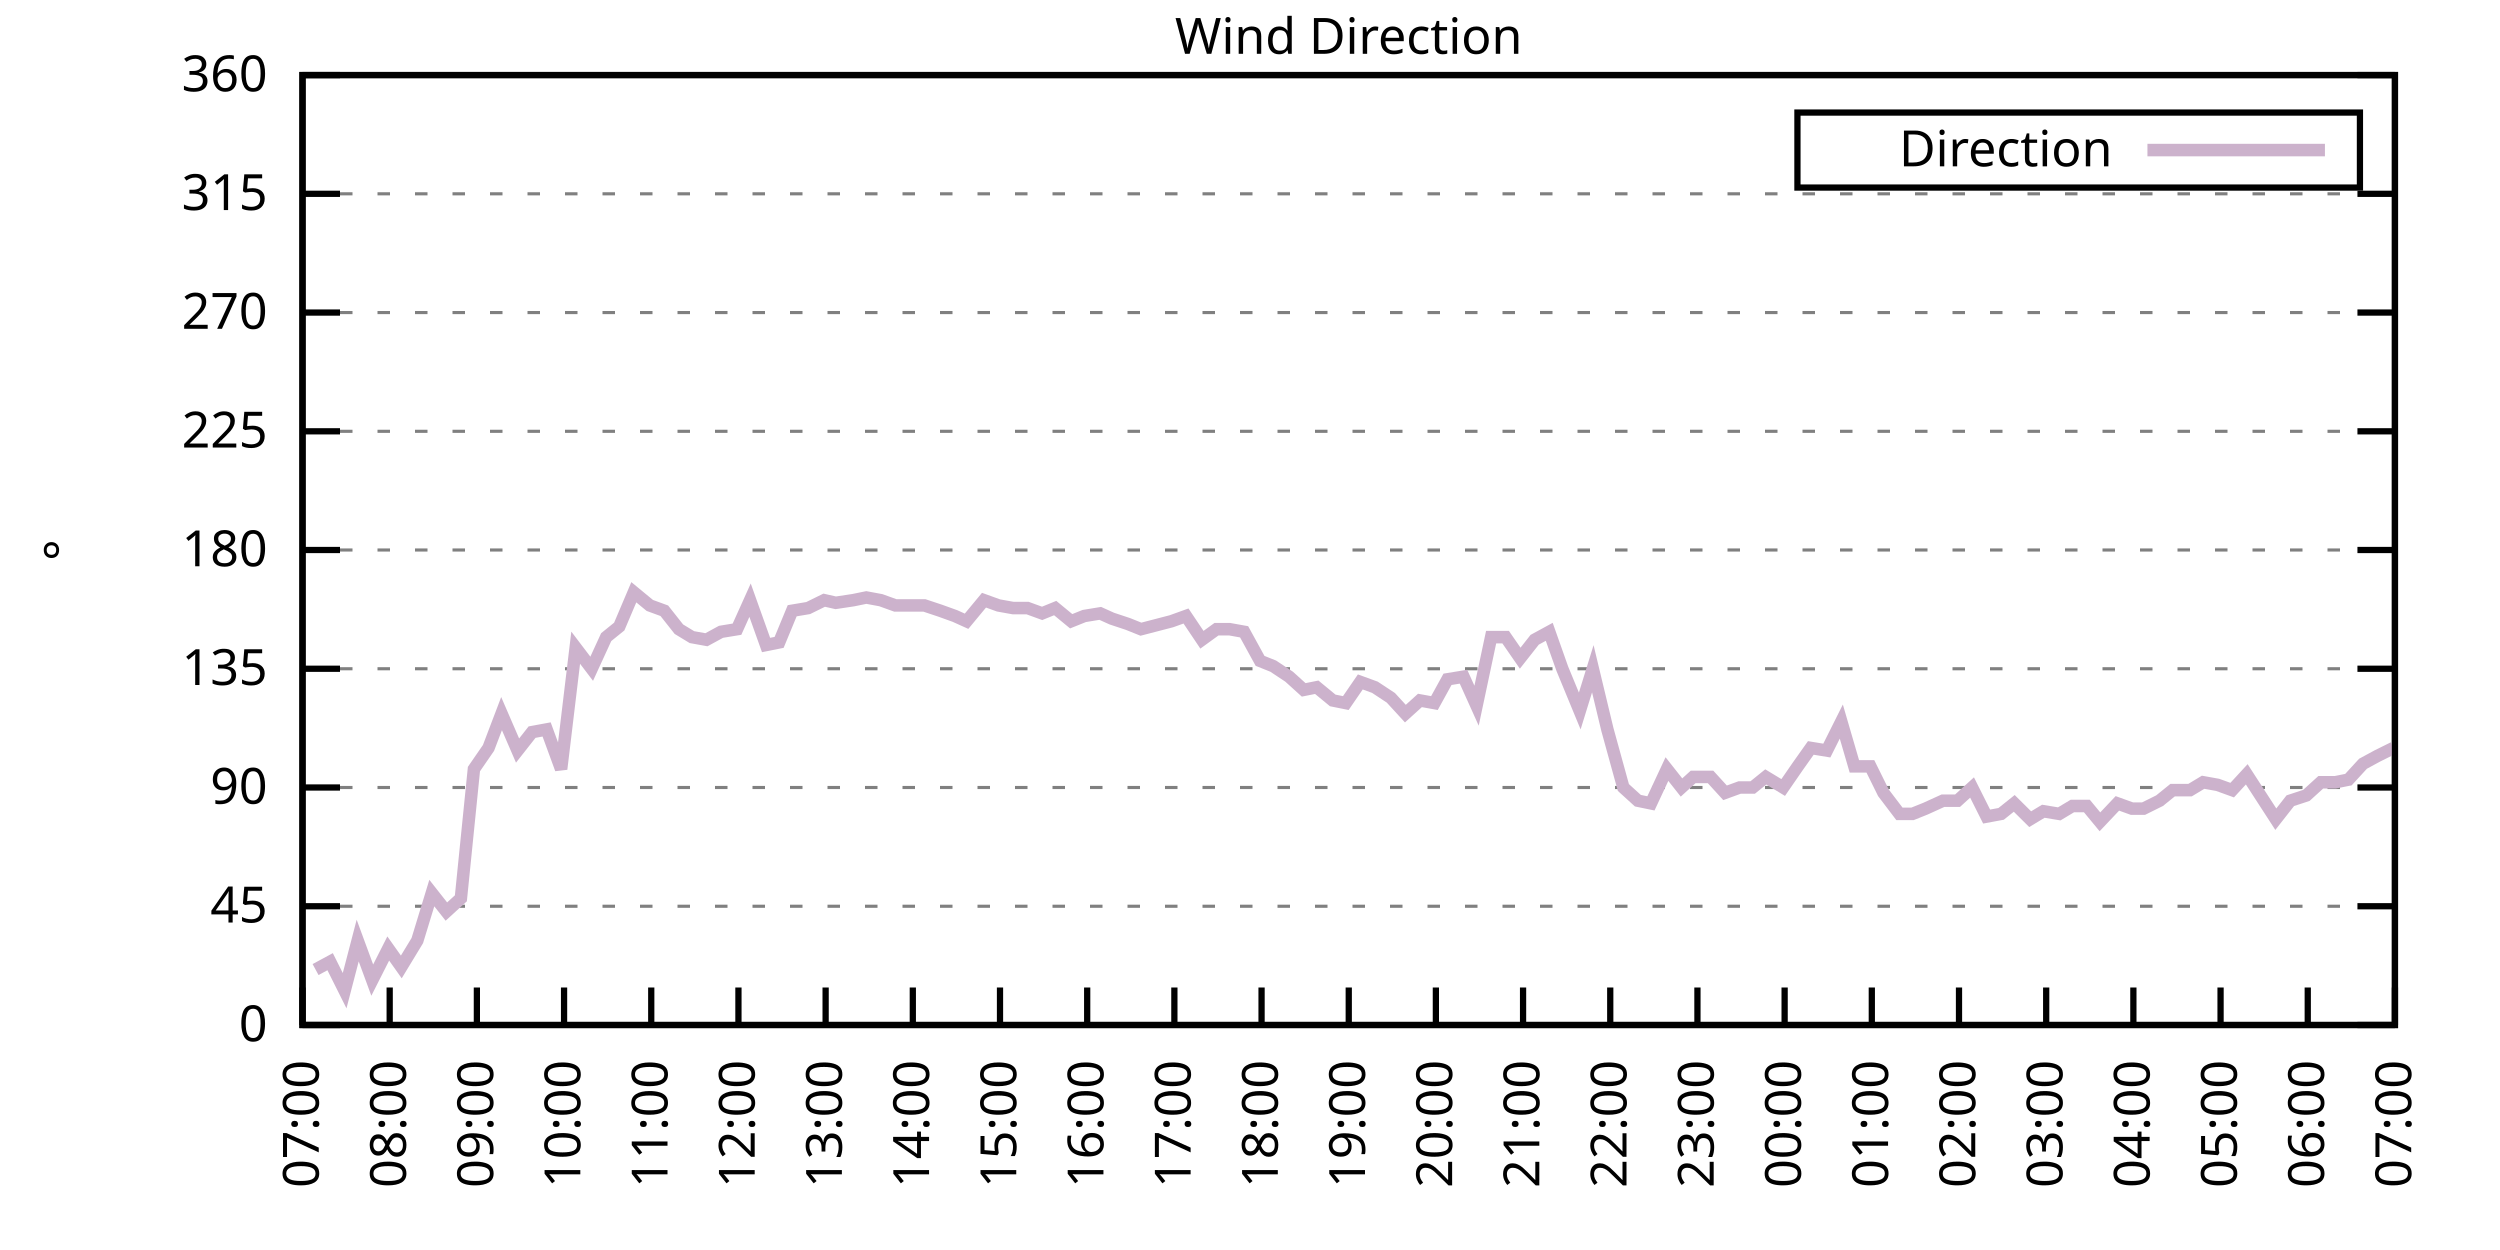
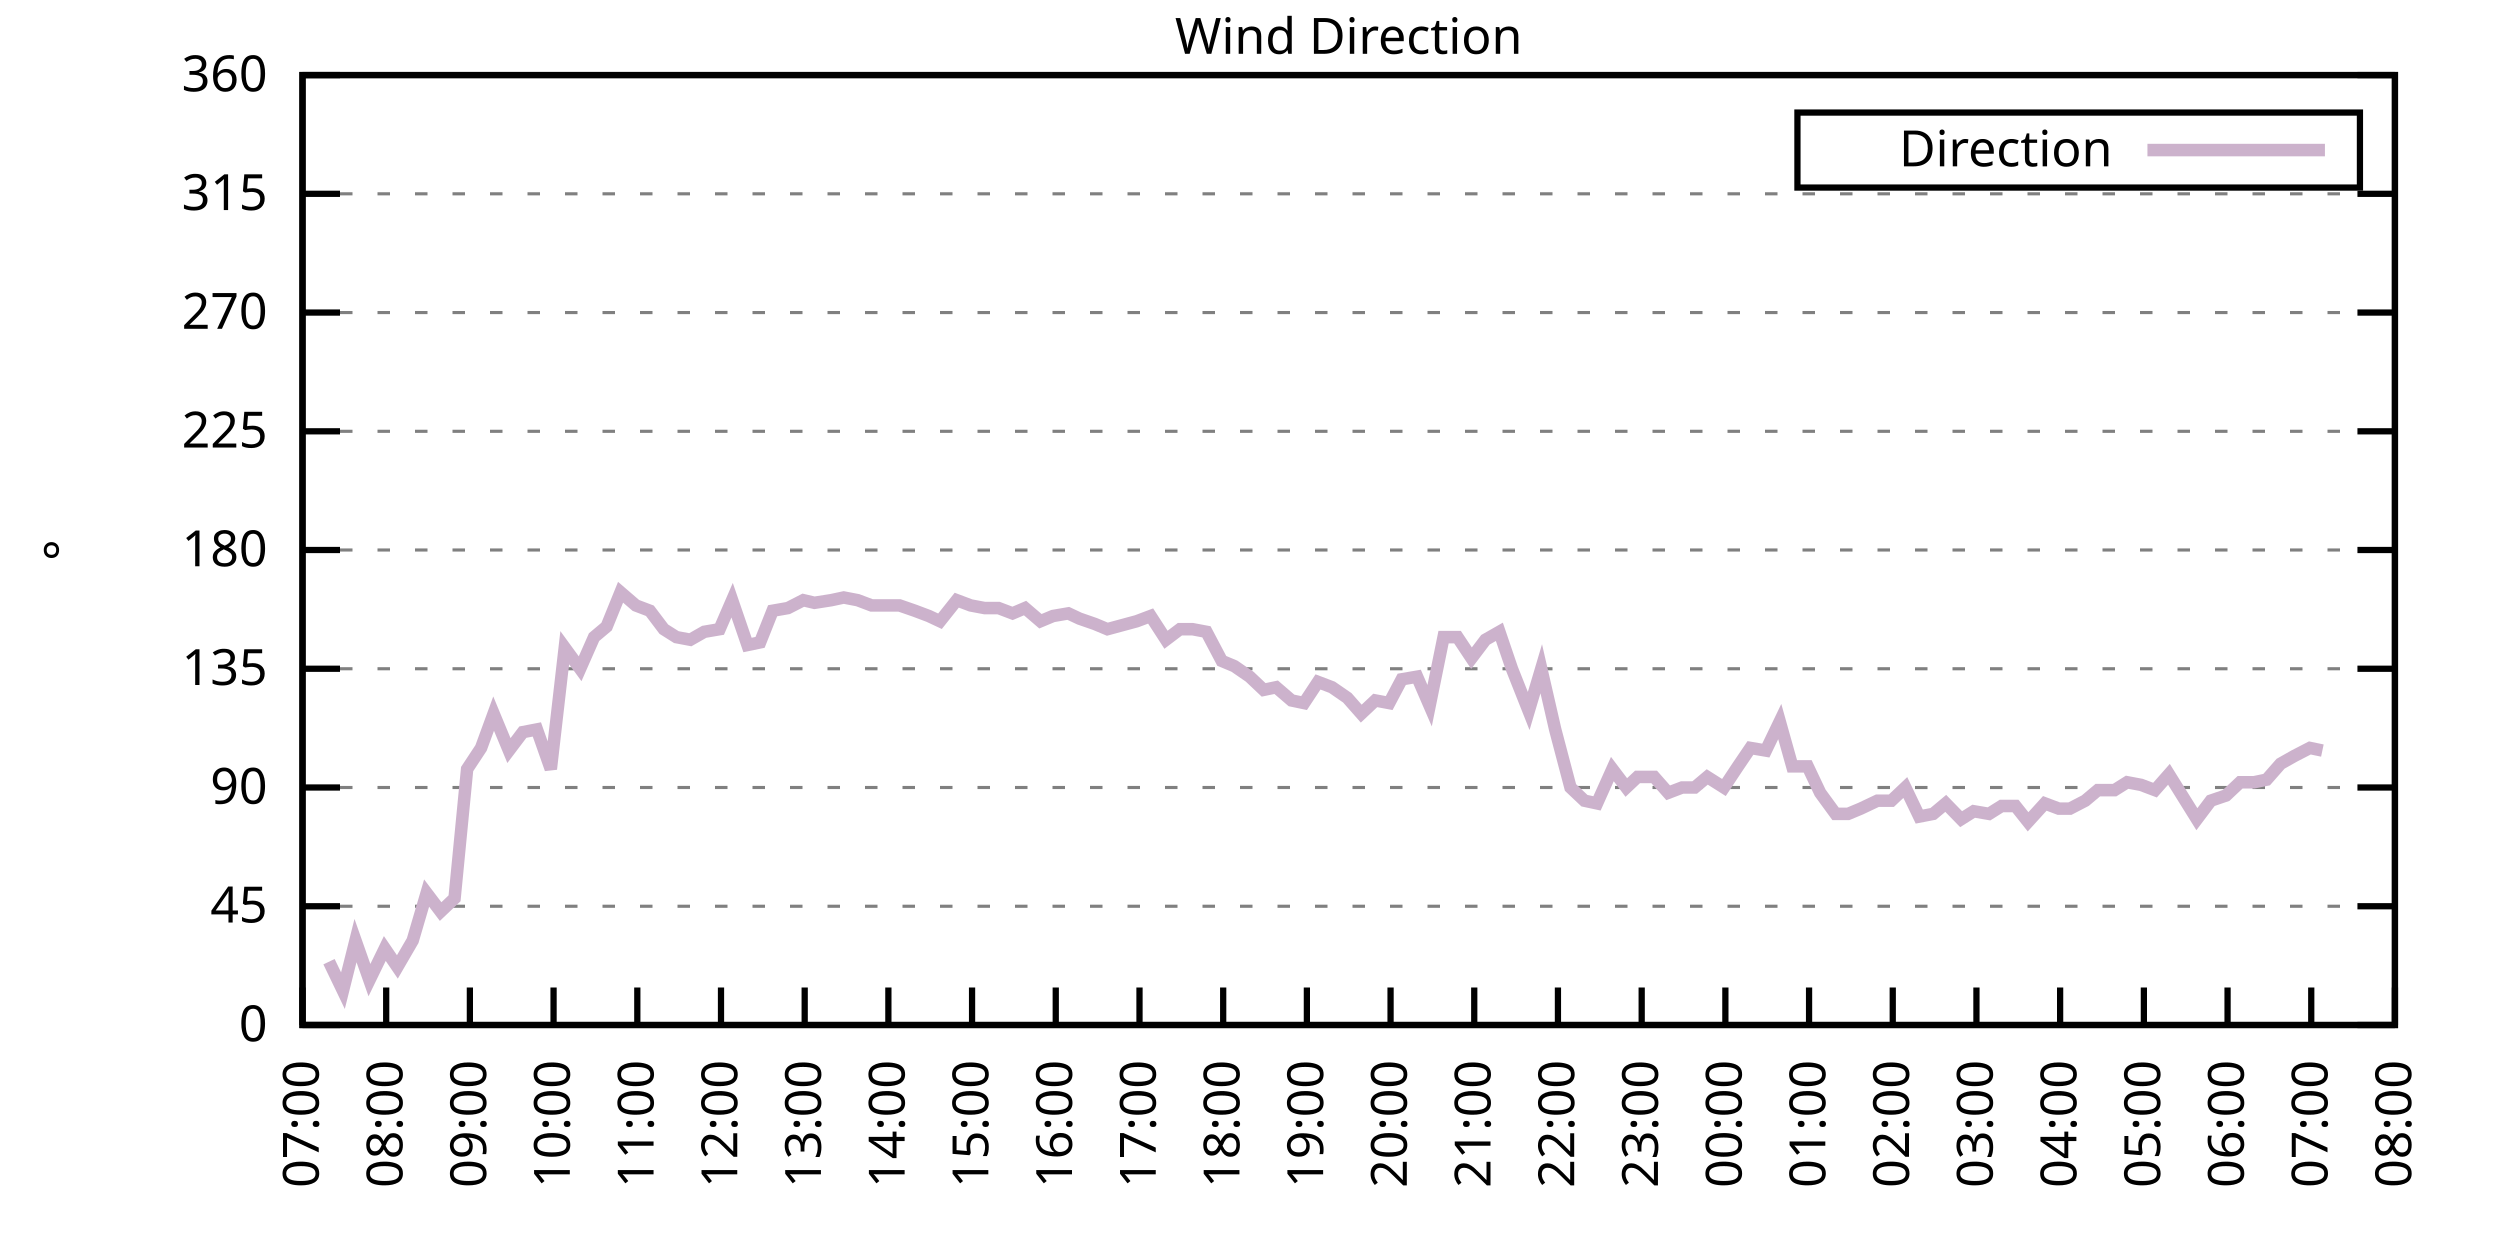
<svg xmlns="http://www.w3.org/2000/svg" xmlns:xlink="http://www.w3.org/1999/xlink" width="400" height="200" viewBox="0 0 400 200">
  <g id="gnuplot_canvas">
    <rect x="0" y="0" width="400" height="200" fill="none" />
    <defs>
      <circle id="gpDot" r="0.5" stroke-width="0.5" stroke="currentColor" />
      <path id="gpPt0" stroke-width="0.333" stroke="currentColor" d="M-1,0 h2 M0,-1 v2" />
      <path id="gpPt1" stroke-width="0.333" stroke="currentColor" d="M-1,-1 L1,1 M1,-1 L-1,1" />
      <path id="gpPt2" stroke-width="0.333" stroke="currentColor" d="M-1,0 L1,0 M0,-1 L0,1 M-1,-1 L1,1 M-1,1 L1,-1" />
      <rect id="gpPt3" stroke-width="0.333" stroke="currentColor" x="-1" y="-1" width="2" height="2" />
      <rect id="gpPt4" stroke-width="0.333" stroke="currentColor" fill="currentColor" x="-1" y="-1" width="2" height="2" />
      <circle id="gpPt5" stroke-width="0.333" stroke="currentColor" cx="0" cy="0" r="1" />
      <use xlink:href="#gpPt5" id="gpPt6" fill="currentColor" stroke="none" />
      <path id="gpPt7" stroke-width="0.333" stroke="currentColor" d="M0,-1.33 L-1.33,0.67 L1.33,0.67 z" />
      <use xlink:href="#gpPt7" id="gpPt8" fill="currentColor" stroke="none" />
      <use xlink:href="#gpPt7" id="gpPt9" stroke="currentColor" transform="rotate(180)" />
      <use xlink:href="#gpPt9" id="gpPt10" fill="currentColor" stroke="none" />
      <use xlink:href="#gpPt3" id="gpPt11" stroke="currentColor" transform="rotate(45)" />
      <use xlink:href="#gpPt11" id="gpPt12" fill="currentColor" stroke="none" />
      <path id="gpPt13" stroke-width="0.333" stroke="currentColor" d="M0,1.330 L1.265,0.411 L0.782,-1.067 L-0.782,-1.076 L-1.265,0.411 z" />
      <use xlink:href="#gpPt13" id="gpPt14" fill="currentColor" stroke="none" />
      <filter id="textbox" filterUnits="objectBoundingBox" x="0" y="0" height="1" width="1">
        <feFlood flood-color="white" flood-opacity="1" result="bgnd" />
        <feComposite in="SourceGraphic" in2="bgnd" operator="atop" />
      </filter>
      <filter id="greybox" filterUnits="objectBoundingBox" x="0" y="0" height="1" width="1">
        <feFlood flood-color="lightgrey" flood-opacity="1" result="grey" />
        <feComposite in="SourceGraphic" in2="grey" operator="atop" />
      </filter>
    </defs>
    <g fill="none" color="white" stroke="currentColor" stroke-width="1.00" stroke-linecap="butt" stroke-linejoin="miter">
</g>
    <g fill="none" color="black" stroke="currentColor" stroke-width="1.00" stroke-linecap="butt" stroke-linejoin="miter">
      <g stroke="none" shape-rendering="crispEdges">
        <polygon fill="rgb(255, 255, 255)" points="48.40,164.00 383.18,164.00 383.18,12.02 48.40,12.02 " />
      </g>
    </g>
    <g fill="none" color="black" stroke="currentColor" stroke-width="1.00" stroke-linecap="butt" stroke-linejoin="miter">
</g>
    <g fill="none" color="black" stroke="black" stroke-width="0.50" stroke-linecap="butt" stroke-linejoin="miter">
</g>
    <g fill="none" color="gray" stroke="currentColor" stroke-width="0.50" stroke-linecap="butt" stroke-linejoin="miter">
      <path stroke="gray" stroke-dasharray="2,4" class="gridline" d="M48.40,164.00 L383.19,164.00  " />
    </g>
    <g fill="none" color="gray" stroke="gray" stroke-width="1.00" stroke-linecap="butt" stroke-linejoin="miter">
</g>
    <g fill="none" color="black" stroke="currentColor" stroke-width="1.00" stroke-linecap="butt" stroke-linejoin="miter">
      <path stroke="black" d="M48.40,164.00 L54.40,164.00 M383.19,164.00 L377.19,164.00  " />
      <g transform="translate(42.80,166.60)" stroke="none" fill="black" font-family="Sans" font-size="8.00" text-anchor="end">
        <text>
          <tspan font-family="Sans"> 0</tspan>
        </text>
      </g>
    </g>
    <g fill="none" color="black" stroke="currentColor" stroke-width="1.00" stroke-linecap="butt" stroke-linejoin="miter">
</g>
    <g fill="none" color="black" stroke="black" stroke-width="0.50" stroke-linecap="butt" stroke-linejoin="miter">
</g>
    <g fill="none" color="gray" stroke="currentColor" stroke-width="0.50" stroke-linecap="butt" stroke-linejoin="miter">
      <path stroke="gray" stroke-dasharray="2,4" class="gridline" d="M48.40,145.00 L383.19,145.00  " />
    </g>
    <g fill="none" color="gray" stroke="gray" stroke-width="1.00" stroke-linecap="butt" stroke-linejoin="miter">
</g>
    <g fill="none" color="black" stroke="currentColor" stroke-width="1.00" stroke-linecap="butt" stroke-linejoin="miter">
      <path stroke="black" d="M48.40,145.00 L54.40,145.00 M383.19,145.00 L377.19,145.00  " />
      <g transform="translate(42.80,147.60)" stroke="none" fill="black" font-family="Sans" font-size="8.00" text-anchor="end">
        <text>
          <tspan font-family="Sans"> 45</tspan>
        </text>
      </g>
    </g>
    <g fill="none" color="black" stroke="currentColor" stroke-width="1.00" stroke-linecap="butt" stroke-linejoin="miter">
</g>
    <g fill="none" color="black" stroke="black" stroke-width="0.50" stroke-linecap="butt" stroke-linejoin="miter">
</g>
    <g fill="none" color="gray" stroke="currentColor" stroke-width="0.50" stroke-linecap="butt" stroke-linejoin="miter">
      <path stroke="gray" stroke-dasharray="2,4" class="gridline" d="M48.40,126.00 L383.19,126.00  " />
    </g>
    <g fill="none" color="gray" stroke="gray" stroke-width="1.00" stroke-linecap="butt" stroke-linejoin="miter">
</g>
    <g fill="none" color="black" stroke="currentColor" stroke-width="1.00" stroke-linecap="butt" stroke-linejoin="miter">
      <path stroke="black" d="M48.40,126.00 L54.40,126.00 M383.19,126.00 L377.19,126.00  " />
      <g transform="translate(42.80,128.60)" stroke="none" fill="black" font-family="Sans" font-size="8.00" text-anchor="end">
        <text>
          <tspan font-family="Sans"> 90</tspan>
        </text>
      </g>
    </g>
    <g fill="none" color="black" stroke="currentColor" stroke-width="1.00" stroke-linecap="butt" stroke-linejoin="miter">
</g>
    <g fill="none" color="black" stroke="black" stroke-width="0.50" stroke-linecap="butt" stroke-linejoin="miter">
</g>
    <g fill="none" color="gray" stroke="currentColor" stroke-width="0.50" stroke-linecap="butt" stroke-linejoin="miter">
      <path stroke="gray" stroke-dasharray="2,4" class="gridline" d="M48.40,107.00 L383.19,107.00  " />
    </g>
    <g fill="none" color="gray" stroke="gray" stroke-width="1.00" stroke-linecap="butt" stroke-linejoin="miter">
</g>
    <g fill="none" color="black" stroke="currentColor" stroke-width="1.00" stroke-linecap="butt" stroke-linejoin="miter">
      <path stroke="black" d="M48.40,107.00 L54.40,107.00 M383.19,107.00 L377.19,107.00  " />
      <g transform="translate(42.80,109.60)" stroke="none" fill="black" font-family="Sans" font-size="8.00" text-anchor="end">
        <text>
          <tspan font-family="Sans"> 135</tspan>
        </text>
      </g>
    </g>
    <g fill="none" color="black" stroke="currentColor" stroke-width="1.00" stroke-linecap="butt" stroke-linejoin="miter">
</g>
    <g fill="none" color="black" stroke="black" stroke-width="0.50" stroke-linecap="butt" stroke-linejoin="miter">
</g>
    <g fill="none" color="gray" stroke="currentColor" stroke-width="0.50" stroke-linecap="butt" stroke-linejoin="miter">
      <path stroke="gray" stroke-dasharray="2,4" class="gridline" d="M48.40,88.00 L383.19,88.00  " />
    </g>
    <g fill="none" color="gray" stroke="gray" stroke-width="1.00" stroke-linecap="butt" stroke-linejoin="miter">
</g>
    <g fill="none" color="black" stroke="currentColor" stroke-width="1.00" stroke-linecap="butt" stroke-linejoin="miter">
      <path stroke="black" d="M48.40,88.00 L54.40,88.00 M383.19,88.00 L377.19,88.00  " />
      <g transform="translate(42.80,90.60)" stroke="none" fill="black" font-family="Sans" font-size="8.00" text-anchor="end">
        <text>
          <tspan font-family="Sans"> 180</tspan>
        </text>
      </g>
    </g>
    <g fill="none" color="black" stroke="currentColor" stroke-width="1.00" stroke-linecap="butt" stroke-linejoin="miter">
</g>
    <g fill="none" color="black" stroke="black" stroke-width="0.50" stroke-linecap="butt" stroke-linejoin="miter">
</g>
    <g fill="none" color="gray" stroke="currentColor" stroke-width="0.50" stroke-linecap="butt" stroke-linejoin="miter">
      <path stroke="gray" stroke-dasharray="2,4" class="gridline" d="M48.40,69.01 L383.19,69.01  " />
    </g>
    <g fill="none" color="gray" stroke="gray" stroke-width="1.00" stroke-linecap="butt" stroke-linejoin="miter">
</g>
    <g fill="none" color="black" stroke="currentColor" stroke-width="1.00" stroke-linecap="butt" stroke-linejoin="miter">
      <path stroke="black" d="M48.40,69.01 L54.40,69.01 M383.19,69.01 L377.19,69.01  " />
      <g transform="translate(42.80,71.61)" stroke="none" fill="black" font-family="Sans" font-size="8.00" text-anchor="end">
        <text>
          <tspan font-family="Sans"> 225</tspan>
        </text>
      </g>
    </g>
    <g fill="none" color="black" stroke="currentColor" stroke-width="1.00" stroke-linecap="butt" stroke-linejoin="miter">
</g>
    <g fill="none" color="black" stroke="black" stroke-width="0.50" stroke-linecap="butt" stroke-linejoin="miter">
</g>
    <g fill="none" color="gray" stroke="currentColor" stroke-width="0.50" stroke-linecap="butt" stroke-linejoin="miter">
      <path stroke="gray" stroke-dasharray="2,4" class="gridline" d="M48.40,50.01 L383.19,50.01  " />
    </g>
    <g fill="none" color="gray" stroke="gray" stroke-width="1.00" stroke-linecap="butt" stroke-linejoin="miter">
</g>
    <g fill="none" color="black" stroke="currentColor" stroke-width="1.00" stroke-linecap="butt" stroke-linejoin="miter">
      <path stroke="black" d="M48.40,50.01 L54.40,50.01 M383.19,50.01 L377.19,50.01  " />
      <g transform="translate(42.80,52.61)" stroke="none" fill="black" font-family="Sans" font-size="8.00" text-anchor="end">
        <text>
          <tspan font-family="Sans"> 270</tspan>
        </text>
      </g>
    </g>
    <g fill="none" color="black" stroke="currentColor" stroke-width="1.00" stroke-linecap="butt" stroke-linejoin="miter">
</g>
    <g fill="none" color="black" stroke="black" stroke-width="0.50" stroke-linecap="butt" stroke-linejoin="miter">
</g>
    <g fill="none" color="gray" stroke="currentColor" stroke-width="0.50" stroke-linecap="butt" stroke-linejoin="miter">
      <path stroke="gray" stroke-dasharray="2,4" class="gridline" d="M48.40,31.01 L383.19,31.01  " />
    </g>
    <g fill="none" color="gray" stroke="gray" stroke-width="1.00" stroke-linecap="butt" stroke-linejoin="miter">
</g>
    <g fill="none" color="black" stroke="currentColor" stroke-width="1.00" stroke-linecap="butt" stroke-linejoin="miter">
      <path stroke="black" d="M48.40,31.01 L54.40,31.01 M383.19,31.01 L377.19,31.01  " />
      <g transform="translate(42.80,33.61)" stroke="none" fill="black" font-family="Sans" font-size="8.00" text-anchor="end">
        <text>
          <tspan font-family="Sans"> 315</tspan>
        </text>
      </g>
    </g>
    <g fill="none" color="black" stroke="currentColor" stroke-width="1.00" stroke-linecap="butt" stroke-linejoin="miter">
</g>
    <g fill="none" color="black" stroke="black" stroke-width="0.50" stroke-linecap="butt" stroke-linejoin="miter">
</g>
    <g fill="none" color="gray" stroke="currentColor" stroke-width="0.50" stroke-linecap="butt" stroke-linejoin="miter">
      <path stroke="gray" stroke-dasharray="2,4" class="gridline" d="M48.40,12.01 L383.19,12.01  " />
    </g>
    <g fill="none" color="gray" stroke="gray" stroke-width="1.00" stroke-linecap="butt" stroke-linejoin="miter">
</g>
    <g fill="none" color="black" stroke="currentColor" stroke-width="1.00" stroke-linecap="butt" stroke-linejoin="miter">
      <path stroke="black" d="M48.40,12.01 L54.40,12.01 M383.19,12.01 L377.19,12.01  " />
      <g transform="translate(42.80,14.61)" stroke="none" fill="black" font-family="Sans" font-size="8.00" text-anchor="end">
        <text>
          <tspan font-family="Sans"> 360</tspan>
        </text>
      </g>
    </g>
    <g fill="none" color="black" stroke="currentColor" stroke-width="1.00" stroke-linecap="butt" stroke-linejoin="miter">
      <path stroke="black" d="M48.40,164.00 L48.40,158.00  " />
      <g transform="translate(51.00,169.60) rotate(270.00)" stroke="none" fill="black" font-family="Sans" font-size="8.00" text-anchor="end">
        <text>
          <tspan font-family="Sans">07:00</tspan>
        </text>
      </g>
    </g>
    <g fill="none" color="black" stroke="currentColor" stroke-width="1.00" stroke-linecap="butt" stroke-linejoin="miter">
-       <path stroke="black" d="M62.35,164.00 L62.35,158.00  " />
-       <g transform="translate(64.95,169.60) rotate(270.00)" stroke="none" fill="black" font-family="Sans" font-size="8.00" text-anchor="end">
+       <path stroke="black" d="M61.79,164.00 L61.79,158.00  " />
+       <g transform="translate(64.39,169.60) rotate(270.00)" stroke="none" fill="black" font-family="Sans" font-size="8.00" text-anchor="end">
        <text>
          <tspan font-family="Sans">08:00</tspan>
        </text>
      </g>
    </g>
    <g fill="none" color="black" stroke="currentColor" stroke-width="1.00" stroke-linecap="butt" stroke-linejoin="miter">
-       <path stroke="black" d="M76.30,164.00 L76.30,158.00  " />
-       <g transform="translate(78.90,169.60) rotate(270.00)" stroke="none" fill="black" font-family="Sans" font-size="8.00" text-anchor="end">
+       <path stroke="black" d="M75.18,164.00 L75.18,158.00  " />
+       <g transform="translate(77.78,169.60) rotate(270.00)" stroke="none" fill="black" font-family="Sans" font-size="8.00" text-anchor="end">
        <text>
          <tspan font-family="Sans">09:00</tspan>
        </text>
      </g>
    </g>
    <g fill="none" color="black" stroke="currentColor" stroke-width="1.00" stroke-linecap="butt" stroke-linejoin="miter">
-       <path stroke="black" d="M90.25,164.00 L90.25,158.00  " />
-       <g transform="translate(92.85,169.60) rotate(270.00)" stroke="none" fill="black" font-family="Sans" font-size="8.00" text-anchor="end">
+       <path stroke="black" d="M88.57,164.00 L88.57,158.00  " />
+       <g transform="translate(91.17,169.60) rotate(270.00)" stroke="none" fill="black" font-family="Sans" font-size="8.00" text-anchor="end">
        <text>
          <tspan font-family="Sans">10:00</tspan>
        </text>
      </g>
    </g>
    <g fill="none" color="black" stroke="currentColor" stroke-width="1.00" stroke-linecap="butt" stroke-linejoin="miter">
-       <path stroke="black" d="M104.20,164.00 L104.20,158.00  " />
-       <g transform="translate(106.80,169.60) rotate(270.00)" stroke="none" fill="black" font-family="Sans" font-size="8.00" text-anchor="end">
+       <path stroke="black" d="M101.97,164.00 L101.97,158.00  " />
+       <g transform="translate(104.57,169.60) rotate(270.00)" stroke="none" fill="black" font-family="Sans" font-size="8.00" text-anchor="end">
        <text>
          <tspan font-family="Sans">11:00</tspan>
        </text>
      </g>
    </g>
    <g fill="none" color="black" stroke="currentColor" stroke-width="1.00" stroke-linecap="butt" stroke-linejoin="miter">
-       <path stroke="black" d="M118.15,164.00 L118.15,158.00  " />
-       <g transform="translate(120.75,169.60) rotate(270.00)" stroke="none" fill="black" font-family="Sans" font-size="8.00" text-anchor="end">
+       <path stroke="black" d="M115.36,164.00 L115.36,158.00  " />
+       <g transform="translate(117.96,169.60) rotate(270.00)" stroke="none" fill="black" font-family="Sans" font-size="8.00" text-anchor="end">
        <text>
          <tspan font-family="Sans">12:00</tspan>
        </text>
      </g>
    </g>
    <g fill="none" color="black" stroke="currentColor" stroke-width="1.00" stroke-linecap="butt" stroke-linejoin="miter">
-       <path stroke="black" d="M132.10,164.00 L132.10,158.00  " />
-       <g transform="translate(134.70,169.60) rotate(270.00)" stroke="none" fill="black" font-family="Sans" font-size="8.00" text-anchor="end">
+       <path stroke="black" d="M128.75,164.00 L128.75,158.00  " />
+       <g transform="translate(131.35,169.60) rotate(270.00)" stroke="none" fill="black" font-family="Sans" font-size="8.00" text-anchor="end">
        <text>
          <tspan font-family="Sans">13:00</tspan>
        </text>
      </g>
    </g>
    <g fill="none" color="black" stroke="currentColor" stroke-width="1.00" stroke-linecap="butt" stroke-linejoin="miter">
-       <path stroke="black" d="M146.05,164.00 L146.05,158.00  " />
-       <g transform="translate(148.65,169.60) rotate(270.00)" stroke="none" fill="black" font-family="Sans" font-size="8.00" text-anchor="end">
+       <path stroke="black" d="M142.14,164.00 L142.14,158.00  " />
+       <g transform="translate(144.74,169.60) rotate(270.00)" stroke="none" fill="black" font-family="Sans" font-size="8.00" text-anchor="end">
        <text>
          <tspan font-family="Sans">14:00</tspan>
        </text>
      </g>
    </g>
    <g fill="none" color="black" stroke="currentColor" stroke-width="1.00" stroke-linecap="butt" stroke-linejoin="miter">
-       <path stroke="black" d="M160.00,164.00 L160.00,158.00  " />
-       <g transform="translate(162.60,169.60) rotate(270.00)" stroke="none" fill="black" font-family="Sans" font-size="8.00" text-anchor="end">
+       <path stroke="black" d="M155.53,164.00 L155.53,158.00  " />
+       <g transform="translate(158.13,169.60) rotate(270.00)" stroke="none" fill="black" font-family="Sans" font-size="8.00" text-anchor="end">
        <text>
          <tspan font-family="Sans">15:00</tspan>
        </text>
      </g>
    </g>
    <g fill="none" color="black" stroke="currentColor" stroke-width="1.00" stroke-linecap="butt" stroke-linejoin="miter">
-       <path stroke="black" d="M173.95,164.00 L173.95,158.00  " />
-       <g transform="translate(176.55,169.60) rotate(270.00)" stroke="none" fill="black" font-family="Sans" font-size="8.00" text-anchor="end">
+       <path stroke="black" d="M168.92,164.00 L168.92,158.00  " />
+       <g transform="translate(171.52,169.60) rotate(270.00)" stroke="none" fill="black" font-family="Sans" font-size="8.00" text-anchor="end">
        <text>
          <tspan font-family="Sans">16:00</tspan>
        </text>
      </g>
    </g>
    <g fill="none" color="black" stroke="currentColor" stroke-width="1.00" stroke-linecap="butt" stroke-linejoin="miter">
-       <path stroke="black" d="M187.90,164.00 L187.90,158.00  " />
-       <g transform="translate(190.50,169.60) rotate(270.00)" stroke="none" fill="black" font-family="Sans" font-size="8.00" text-anchor="end">
+       <path stroke="black" d="M182.32,164.00 L182.32,158.00  " />
+       <g transform="translate(184.92,169.60) rotate(270.00)" stroke="none" fill="black" font-family="Sans" font-size="8.00" text-anchor="end">
        <text>
          <tspan font-family="Sans">17:00</tspan>
        </text>
      </g>
    </g>
    <g fill="none" color="black" stroke="currentColor" stroke-width="1.00" stroke-linecap="butt" stroke-linejoin="miter">
-       <path stroke="black" d="M201.85,164.00 L201.85,158.00  " />
-       <g transform="translate(204.45,169.60) rotate(270.00)" stroke="none" fill="black" font-family="Sans" font-size="8.00" text-anchor="end">
+       <path stroke="black" d="M195.71,164.00 L195.71,158.00  " />
+       <g transform="translate(198.31,169.60) rotate(270.00)" stroke="none" fill="black" font-family="Sans" font-size="8.00" text-anchor="end">
        <text>
          <tspan font-family="Sans">18:00</tspan>
        </text>
      </g>
    </g>
    <g fill="none" color="black" stroke="currentColor" stroke-width="1.00" stroke-linecap="butt" stroke-linejoin="miter">
-       <path stroke="black" d="M215.80,164.00 L215.80,158.00  " />
-       <g transform="translate(218.40,169.60) rotate(270.00)" stroke="none" fill="black" font-family="Sans" font-size="8.00" text-anchor="end">
+       <path stroke="black" d="M209.10,164.00 L209.10,158.00  " />
+       <g transform="translate(211.70,169.60) rotate(270.00)" stroke="none" fill="black" font-family="Sans" font-size="8.00" text-anchor="end">
        <text>
          <tspan font-family="Sans">19:00</tspan>
        </text>
      </g>
    </g>
    <g fill="none" color="black" stroke="currentColor" stroke-width="1.00" stroke-linecap="butt" stroke-linejoin="miter">
-       <path stroke="black" d="M229.74,164.00 L229.74,158.00  " />
-       <g transform="translate(232.34,169.60) rotate(270.00)" stroke="none" fill="black" font-family="Sans" font-size="8.00" text-anchor="end">
+       <path stroke="black" d="M222.49,164.00 L222.49,158.00  " />
+       <g transform="translate(225.09,169.60) rotate(270.00)" stroke="none" fill="black" font-family="Sans" font-size="8.00" text-anchor="end">
        <text>
          <tspan font-family="Sans">20:00</tspan>
        </text>
      </g>
    </g>
    <g fill="none" color="black" stroke="currentColor" stroke-width="1.00" stroke-linecap="butt" stroke-linejoin="miter">
-       <path stroke="black" d="M243.69,164.00 L243.69,158.00  " />
-       <g transform="translate(246.29,169.60) rotate(270.00)" stroke="none" fill="black" font-family="Sans" font-size="8.00" text-anchor="end">
+       <path stroke="black" d="M235.88,164.00 L235.88,158.00  " />
+       <g transform="translate(238.48,169.60) rotate(270.00)" stroke="none" fill="black" font-family="Sans" font-size="8.00" text-anchor="end">
        <text>
          <tspan font-family="Sans">21:00</tspan>
        </text>
      </g>
    </g>
    <g fill="none" color="black" stroke="currentColor" stroke-width="1.00" stroke-linecap="butt" stroke-linejoin="miter">
-       <path stroke="black" d="M257.64,164.00 L257.64,158.00  " />
-       <g transform="translate(260.24,169.60) rotate(270.00)" stroke="none" fill="black" font-family="Sans" font-size="8.00" text-anchor="end">
+       <path stroke="black" d="M249.27,164.00 L249.27,158.00  " />
+       <g transform="translate(251.87,169.60) rotate(270.00)" stroke="none" fill="black" font-family="Sans" font-size="8.00" text-anchor="end">
        <text>
          <tspan font-family="Sans">22:00</tspan>
        </text>
      </g>
    </g>
    <g fill="none" color="black" stroke="currentColor" stroke-width="1.00" stroke-linecap="butt" stroke-linejoin="miter">
-       <path stroke="black" d="M271.59,164.00 L271.59,158.00  " />
-       <g transform="translate(274.19,169.60) rotate(270.00)" stroke="none" fill="black" font-family="Sans" font-size="8.00" text-anchor="end">
+       <path stroke="black" d="M262.67,164.00 L262.67,158.00  " />
+       <g transform="translate(265.27,169.60) rotate(270.00)" stroke="none" fill="black" font-family="Sans" font-size="8.00" text-anchor="end">
        <text>
          <tspan font-family="Sans">23:00</tspan>
        </text>
      </g>
    </g>
    <g fill="none" color="black" stroke="currentColor" stroke-width="1.00" stroke-linecap="butt" stroke-linejoin="miter">
-       <path stroke="black" d="M285.54,164.00 L285.54,158.00  " />
-       <g transform="translate(288.14,169.60) rotate(270.00)" stroke="none" fill="black" font-family="Sans" font-size="8.00" text-anchor="end">
+       <path stroke="black" d="M276.06,164.00 L276.06,158.00  " />
+       <g transform="translate(278.66,169.60) rotate(270.00)" stroke="none" fill="black" font-family="Sans" font-size="8.00" text-anchor="end">
        <text>
          <tspan font-family="Sans">00:00</tspan>
        </text>
      </g>
    </g>
    <g fill="none" color="black" stroke="currentColor" stroke-width="1.00" stroke-linecap="butt" stroke-linejoin="miter">
-       <path stroke="black" d="M299.49,164.00 L299.49,158.00  " />
-       <g transform="translate(302.09,169.60) rotate(270.00)" stroke="none" fill="black" font-family="Sans" font-size="8.00" text-anchor="end">
+       <path stroke="black" d="M289.45,164.00 L289.45,158.00  " />
+       <g transform="translate(292.05,169.60) rotate(270.00)" stroke="none" fill="black" font-family="Sans" font-size="8.00" text-anchor="end">
        <text>
          <tspan font-family="Sans">01:00</tspan>
        </text>
      </g>
    </g>
    <g fill="none" color="black" stroke="currentColor" stroke-width="1.00" stroke-linecap="butt" stroke-linejoin="miter">
-       <path stroke="black" d="M313.44,164.00 L313.44,158.00  " />
-       <g transform="translate(316.04,169.60) rotate(270.00)" stroke="none" fill="black" font-family="Sans" font-size="8.00" text-anchor="end">
+       <path stroke="black" d="M302.84,164.00 L302.84,158.00  " />
+       <g transform="translate(305.44,169.60) rotate(270.00)" stroke="none" fill="black" font-family="Sans" font-size="8.00" text-anchor="end">
        <text>
          <tspan font-family="Sans">02:00</tspan>
        </text>
      </g>
    </g>
    <g fill="none" color="black" stroke="currentColor" stroke-width="1.00" stroke-linecap="butt" stroke-linejoin="miter">
-       <path stroke="black" d="M327.39,164.00 L327.39,158.00  " />
-       <g transform="translate(329.99,169.60) rotate(270.00)" stroke="none" fill="black" font-family="Sans" font-size="8.00" text-anchor="end">
+       <path stroke="black" d="M316.23,164.00 L316.23,158.00  " />
+       <g transform="translate(318.83,169.60) rotate(270.00)" stroke="none" fill="black" font-family="Sans" font-size="8.00" text-anchor="end">
        <text>
          <tspan font-family="Sans">03:00</tspan>
        </text>
      </g>
    </g>
    <g fill="none" color="black" stroke="currentColor" stroke-width="1.00" stroke-linecap="butt" stroke-linejoin="miter">
-       <path stroke="black" d="M341.34,164.00 L341.34,158.00  " />
-       <g transform="translate(343.94,169.60) rotate(270.00)" stroke="none" fill="black" font-family="Sans" font-size="8.00" text-anchor="end">
+       <path stroke="black" d="M329.62,164.00 L329.62,158.00  " />
+       <g transform="translate(332.22,169.60) rotate(270.00)" stroke="none" fill="black" font-family="Sans" font-size="8.00" text-anchor="end">
        <text>
          <tspan font-family="Sans">04:00</tspan>
        </text>
      </g>
    </g>
    <g fill="none" color="black" stroke="currentColor" stroke-width="1.00" stroke-linecap="butt" stroke-linejoin="miter">
-       <path stroke="black" d="M355.29,164.00 L355.29,158.00  " />
-       <g transform="translate(357.89,169.60) rotate(270.00)" stroke="none" fill="black" font-family="Sans" font-size="8.00" text-anchor="end">
+       <path stroke="black" d="M343.02,164.00 L343.02,158.00  " />
+       <g transform="translate(345.62,169.60) rotate(270.00)" stroke="none" fill="black" font-family="Sans" font-size="8.00" text-anchor="end">
        <text>
          <tspan font-family="Sans">05:00</tspan>
        </text>
      </g>
    </g>
    <g fill="none" color="black" stroke="currentColor" stroke-width="1.00" stroke-linecap="butt" stroke-linejoin="miter">
-       <path stroke="black" d="M369.24,164.00 L369.24,158.00  " />
-       <g transform="translate(371.84,169.60) rotate(270.00)" stroke="none" fill="black" font-family="Sans" font-size="8.00" text-anchor="end">
+       <path stroke="black" d="M356.41,164.00 L356.41,158.00  " />
+       <g transform="translate(359.01,169.60) rotate(270.00)" stroke="none" fill="black" font-family="Sans" font-size="8.00" text-anchor="end">
        <text>
          <tspan font-family="Sans">06:00</tspan>
+         </text>
+       </g>
+     </g>
+     <g fill="none" color="black" stroke="currentColor" stroke-width="1.00" stroke-linecap="butt" stroke-linejoin="miter">
+       <path stroke="black" d="M369.80,164.00 L369.80,158.00  " />
+       <g transform="translate(372.40,169.60) rotate(270.00)" stroke="none" fill="black" font-family="Sans" font-size="8.00" text-anchor="end">
+         <text>
+           <tspan font-family="Sans">07:00</tspan>
        </text>
      </g>
    </g>
    <g fill="none" color="black" stroke="currentColor" stroke-width="1.00" stroke-linecap="butt" stroke-linejoin="miter">
      <path stroke="black" d="M383.19,164.00 L383.19,158.00  " />
      <g transform="translate(385.79,169.60) rotate(270.00)" stroke="none" fill="black" font-family="Sans" font-size="8.00" text-anchor="end">
        <text>
-           <tspan font-family="Sans">07:00</tspan>
+           <tspan font-family="Sans">08:00</tspan>
        </text>
      </g>
    </g>
    <g fill="none" color="black" stroke="currentColor" stroke-width="1.00" stroke-linecap="butt" stroke-linejoin="miter">
</g>
    <g fill="none" color="black" stroke="currentColor" stroke-width="1.00" stroke-linecap="butt" stroke-linejoin="miter">
      <path stroke="black" d="M48.40,12.01 L48.40,164.00 L383.19,164.00 L383.19,12.01 L48.40,12.01 Z  " />
    </g>
    <g fill="none" color="black" stroke="currentColor" stroke-width="1.00" stroke-linecap="butt" stroke-linejoin="miter">
</g>
    <g fill="none" color="black" stroke="currentColor" stroke-width="1.00" stroke-linecap="butt" stroke-linejoin="miter">
      <path stroke="black" d="M287.59,30.01 L287.59,18.01 L377.59,18.01 L377.59,30.01 L287.59,30.01 Z  " />
    </g>
    <g id="Wind_direction_plot_1">
      <g fill="none" color="white" stroke="black" stroke-width="2.00" stroke-linecap="butt" stroke-linejoin="miter">
</g>
      <g fill="none" color="black" stroke="currentColor" stroke-width="2.00" stroke-linecap="butt" stroke-linejoin="miter">
        <g transform="translate(337.99,26.61)" stroke="none" fill="black" font-family="Sans" font-size="8.00" text-anchor="end">
          <text>
            <tspan font-family="Sans">Direction</tspan>
          </text>
        </g>
      </g>
      <g fill="none" color="black" stroke="currentColor" stroke-width="2.00" stroke-linecap="butt" stroke-linejoin="miter">
-         <path stroke="rgb(204, 178, 204)" d="M343.59,24.01 L371.99,24.01 M50.49,155.13 L52.82,153.87 L55.14,158.51 L57.23,150.49 L59.56,156.82 L62.12,151.76   L64.21,154.71 L66.77,150.49 L69.09,142.89 L71.42,145.85 L73.74,143.73 L75.83,123.05 L78.16,119.67 L80.25,114.18   L82.81,120.09 L85.13,117.14 L87.46,116.71 L89.78,123.05 L92.11,103.63 L94.67,107.00 L96.99,101.94 L99.08,100.25   L101.41,94.76 L103.97,96.87 L106.29,97.72 L108.62,100.67 L110.71,101.94 L113.03,102.36 L115.36,101.09 L117.92,100.67   L120.01,96.03 L122.57,103.20 L124.66,102.78 L126.75,97.72 L129.31,97.29 L131.87,96.03 L133.72,96.45 L136.51,96.03   L138.61,95.60 L140.93,96.03 L143.26,96.87 L145.58,96.87 L147.91,96.87 L150.46,97.72 L152.79,98.56 L154.65,99.40   L157.44,96.03 L159.76,96.87 L162.09,97.29 L164.41,97.29 L166.74,98.14 L168.83,97.29 L171.39,99.40 L173.48,98.56   L176.04,98.14 L177.90,98.98 L180.46,99.83 L182.55,100.67 L187.43,99.40 L189.76,98.56 L192.31,102.36 L194.64,100.67   L196.73,100.67 L199.06,101.09 L201.61,105.74 L203.71,106.58 L206.26,108.27 L208.59,110.38 L210.68,109.96 L213.24,112.07   L215.33,112.49 L217.65,109.11 L219.98,109.96 L222.54,111.65 L224.86,114.18 L227.19,112.07 L229.51,112.49 L231.60,108.69   L234.16,108.27 L236.25,112.91 L238.58,101.94 L240.90,101.94 L243.23,105.31 L245.55,102.36 L247.88,101.09 L249.97,107.00   L252.76,113.76 L254.85,107.00 L257.18,116.71 L259.74,126.00 L262.06,128.11 L264.15,128.54 L266.71,123.05 L269.04,126.00   L270.90,124.31 L273.69,124.31 L276.01,126.85 L278.34,126.00 L280.43,126.00 L282.52,124.31 L285.31,126.00 L287.64,122.62   L289.73,119.67 L292.29,120.09 L294.61,115.45 L296.70,122.62 L299.26,122.62 L301.35,126.85 L303.91,130.22 L306.00,130.22   L308.09,129.38 L310.88,128.11 L313.21,128.11 L315.53,126.00 L317.86,130.65 L320.18,130.22 L322.28,128.54 L324.83,131.07   L326.93,129.80 L329.48,130.22 L331.58,128.96 L333.90,128.96 L335.99,131.49 L338.78,128.54 L341.11,129.38 L342.97,129.38   L345.53,128.11 L347.62,126.42 L350.41,126.42 L352.50,125.16 L354.83,125.58 L357.15,126.42 L359.48,123.89 L364.13,131.07   L366.45,128.11 L369.01,127.27 L371.33,125.16 L373.66,125.16 L375.75,124.74 L378.08,122.20 L380.40,120.94 L382.96,119.67    " />
+         <path stroke="rgb(204, 178, 204)" d="M343.59,24.01 L371.99,24.01 M52.64,153.87 L54.87,158.51 L56.88,150.49 L59.11,156.82 L61.57,151.76 L63.58,154.71   L66.03,150.49 L68.26,142.89 L70.50,145.85 L72.73,143.73 L74.74,123.05 L76.97,119.67 L78.98,114.18 L81.43,120.09   L83.66,117.14 L85.90,116.71 L88.13,123.05 L90.36,103.63 L92.82,107.00 L95.05,101.94 L97.06,100.25 L99.29,94.76   L101.74,96.87 L103.98,97.72 L106.21,100.67 L108.22,101.94 L110.45,102.36 L112.68,101.09 L115.13,100.67 L117.14,96.03   L119.60,103.20 L121.61,102.78 L123.62,97.72 L126.07,97.29 L128.53,96.03 L130.31,96.45 L132.99,96.03 L135.00,95.60   L137.23,96.03 L139.46,96.87 L141.69,96.87 L143.93,96.87 L146.38,97.72 L148.61,98.56 L150.40,99.40 L153.08,96.03   L155.31,96.87 L157.54,97.29 L159.77,97.29 L162.01,98.14 L164.01,97.29 L166.47,99.40 L168.48,98.56 L170.93,98.14   L172.72,98.98 L175.17,99.83 L177.18,100.67 L181.87,99.40 L184.10,98.56 L186.56,102.36 L188.79,100.67 L190.80,100.67   L193.03,101.09 L195.48,105.74 L197.49,106.58 L199.95,108.27 L202.18,110.38 L204.19,109.96 L206.64,112.07 L208.65,112.49   L210.88,109.11 L213.12,109.96 L215.57,111.65 L217.80,114.18 L220.04,112.07 L222.27,112.49 L224.28,108.69 L226.73,108.27   L228.74,112.91 L230.97,101.94 L233.20,101.94 L235.44,105.31 L237.67,102.36 L239.90,101.09 L241.91,107.00 L244.59,113.76   L246.60,107.00 L248.83,116.71 L251.28,126.00 L253.51,128.11 L255.52,128.54 L257.98,123.05 L260.21,126.00 L262.00,124.31   L264.67,124.31 L266.91,126.85 L269.14,126.00 L271.15,126.00 L273.16,124.31 L275.83,126.00 L278.07,122.62 L280.07,119.67   L282.53,120.09 L284.76,115.45 L286.77,122.62 L289.23,122.62 L291.23,126.85 L293.69,130.22 L295.70,130.22 L297.71,129.38   L300.39,128.11 L302.62,128.11 L304.85,126.00 L307.08,130.65 L309.31,130.22 L311.32,128.54 L313.78,131.07 L315.79,129.80   L318.24,130.22 L320.25,128.96 L322.48,128.96 L324.49,131.49 L327.17,128.54 L329.40,129.38 L331.19,129.38 L333.64,128.11   L335.65,126.42 L338.33,126.42 L340.34,125.16 L342.57,125.58 L344.80,126.42 L347.03,123.89 L351.50,131.07 L353.73,128.11   L356.18,127.27 L358.42,125.16 L360.65,125.16 L362.66,124.74 L364.89,122.20 L367.12,120.94 L369.58,119.67 L371.58,120.09    " />
      </g>
    </g>
    <g fill="none" color="black" stroke="currentColor" stroke-width="2.00" stroke-linecap="butt" stroke-linejoin="miter">
</g>
    <g fill="none" color="black" stroke="black" stroke-width="1.00" stroke-linecap="butt" stroke-linejoin="miter">
</g>
    <g fill="none" color="black" stroke="currentColor" stroke-width="1.00" stroke-linecap="butt" stroke-linejoin="miter">
      <path stroke="black" d="M48.40,12.01 L48.40,164.00 L383.19,164.00 L383.19,12.01 L48.40,12.01 Z  " />
      <g transform="translate(12.80,88.01) rotate(270.00)" stroke="none" fill="black" font-family="Sans" font-size="8.00" text-anchor="middle">
        <text>
          <tspan font-family="Sans">°</tspan>
        </text>
      </g>
    </g>
    <g fill="none" color="black" stroke="currentColor" stroke-width="1.00" stroke-linecap="butt" stroke-linejoin="miter">
</g>
    <g fill="none" color="black" stroke="currentColor" stroke-width="1.00" stroke-linecap="butt" stroke-linejoin="miter">
      <g transform="translate(215.79,8.61)" stroke="none" fill="black" font-family="Sans" font-size="8.00" text-anchor="middle">
        <text>
          <tspan font-family="Sans">Wind Direction</tspan>
        </text>
      </g>
    </g>
    <g fill="none" color="black" stroke="currentColor" stroke-width="1.00" stroke-linecap="butt" stroke-linejoin="miter">
</g>
  </g>
</svg>
